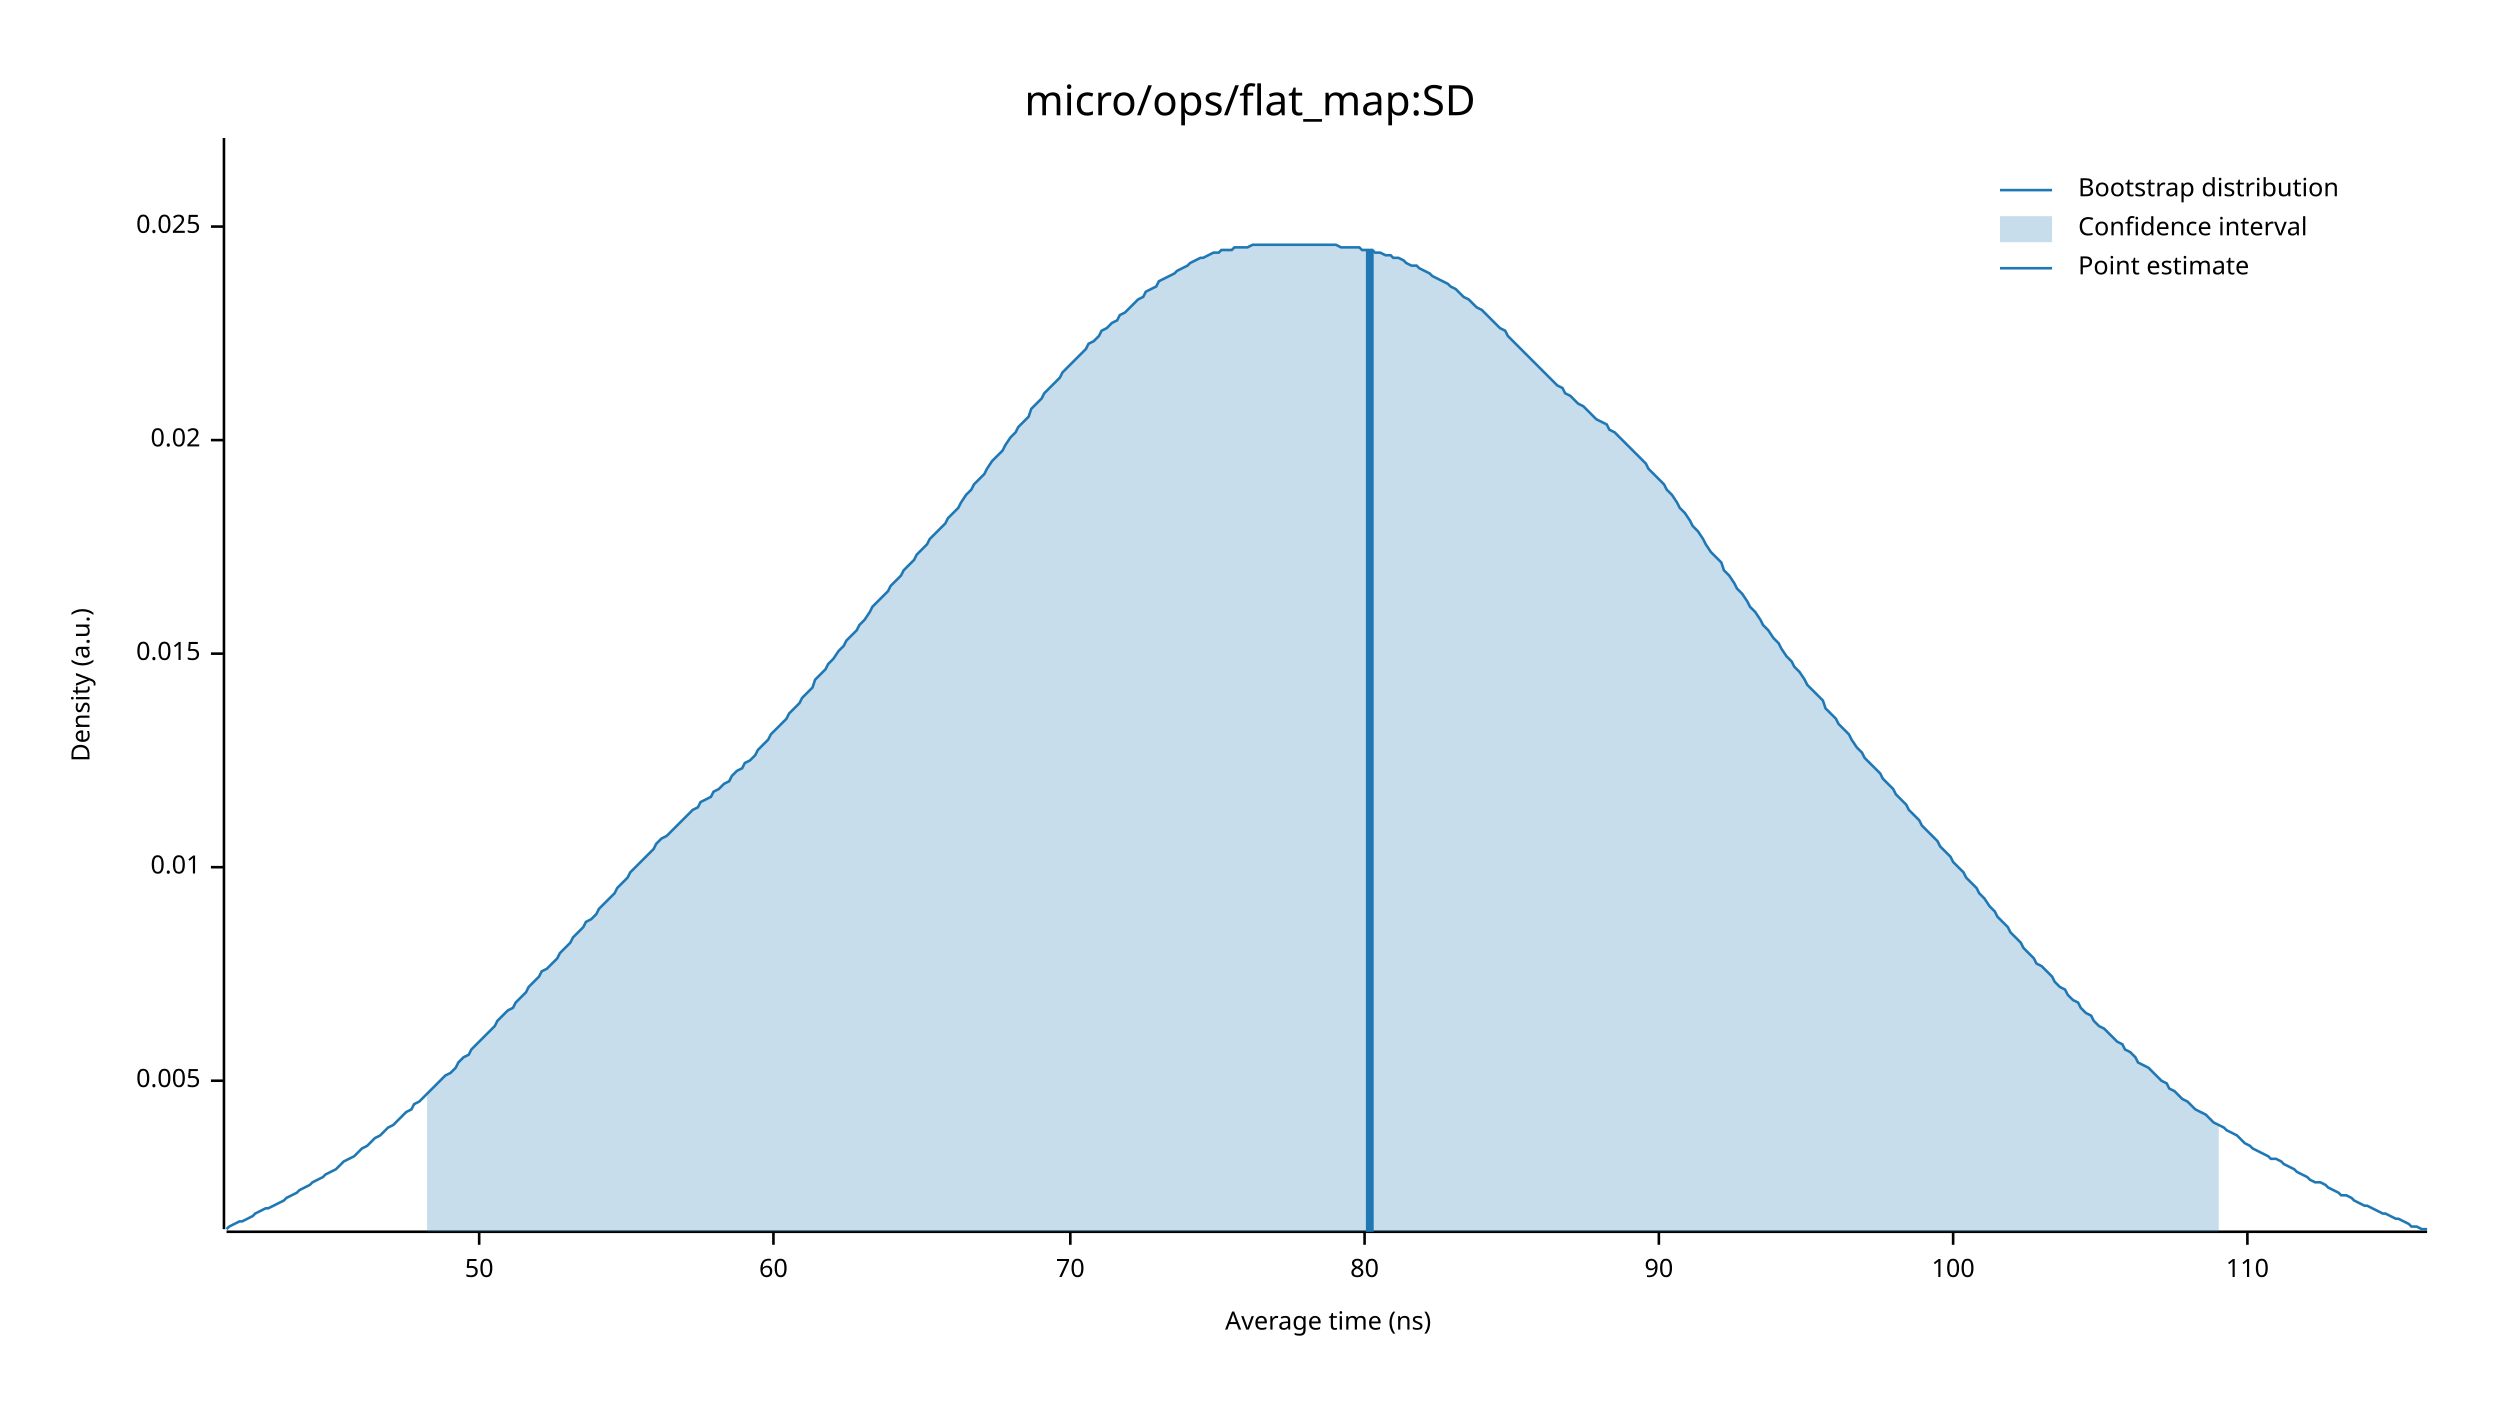
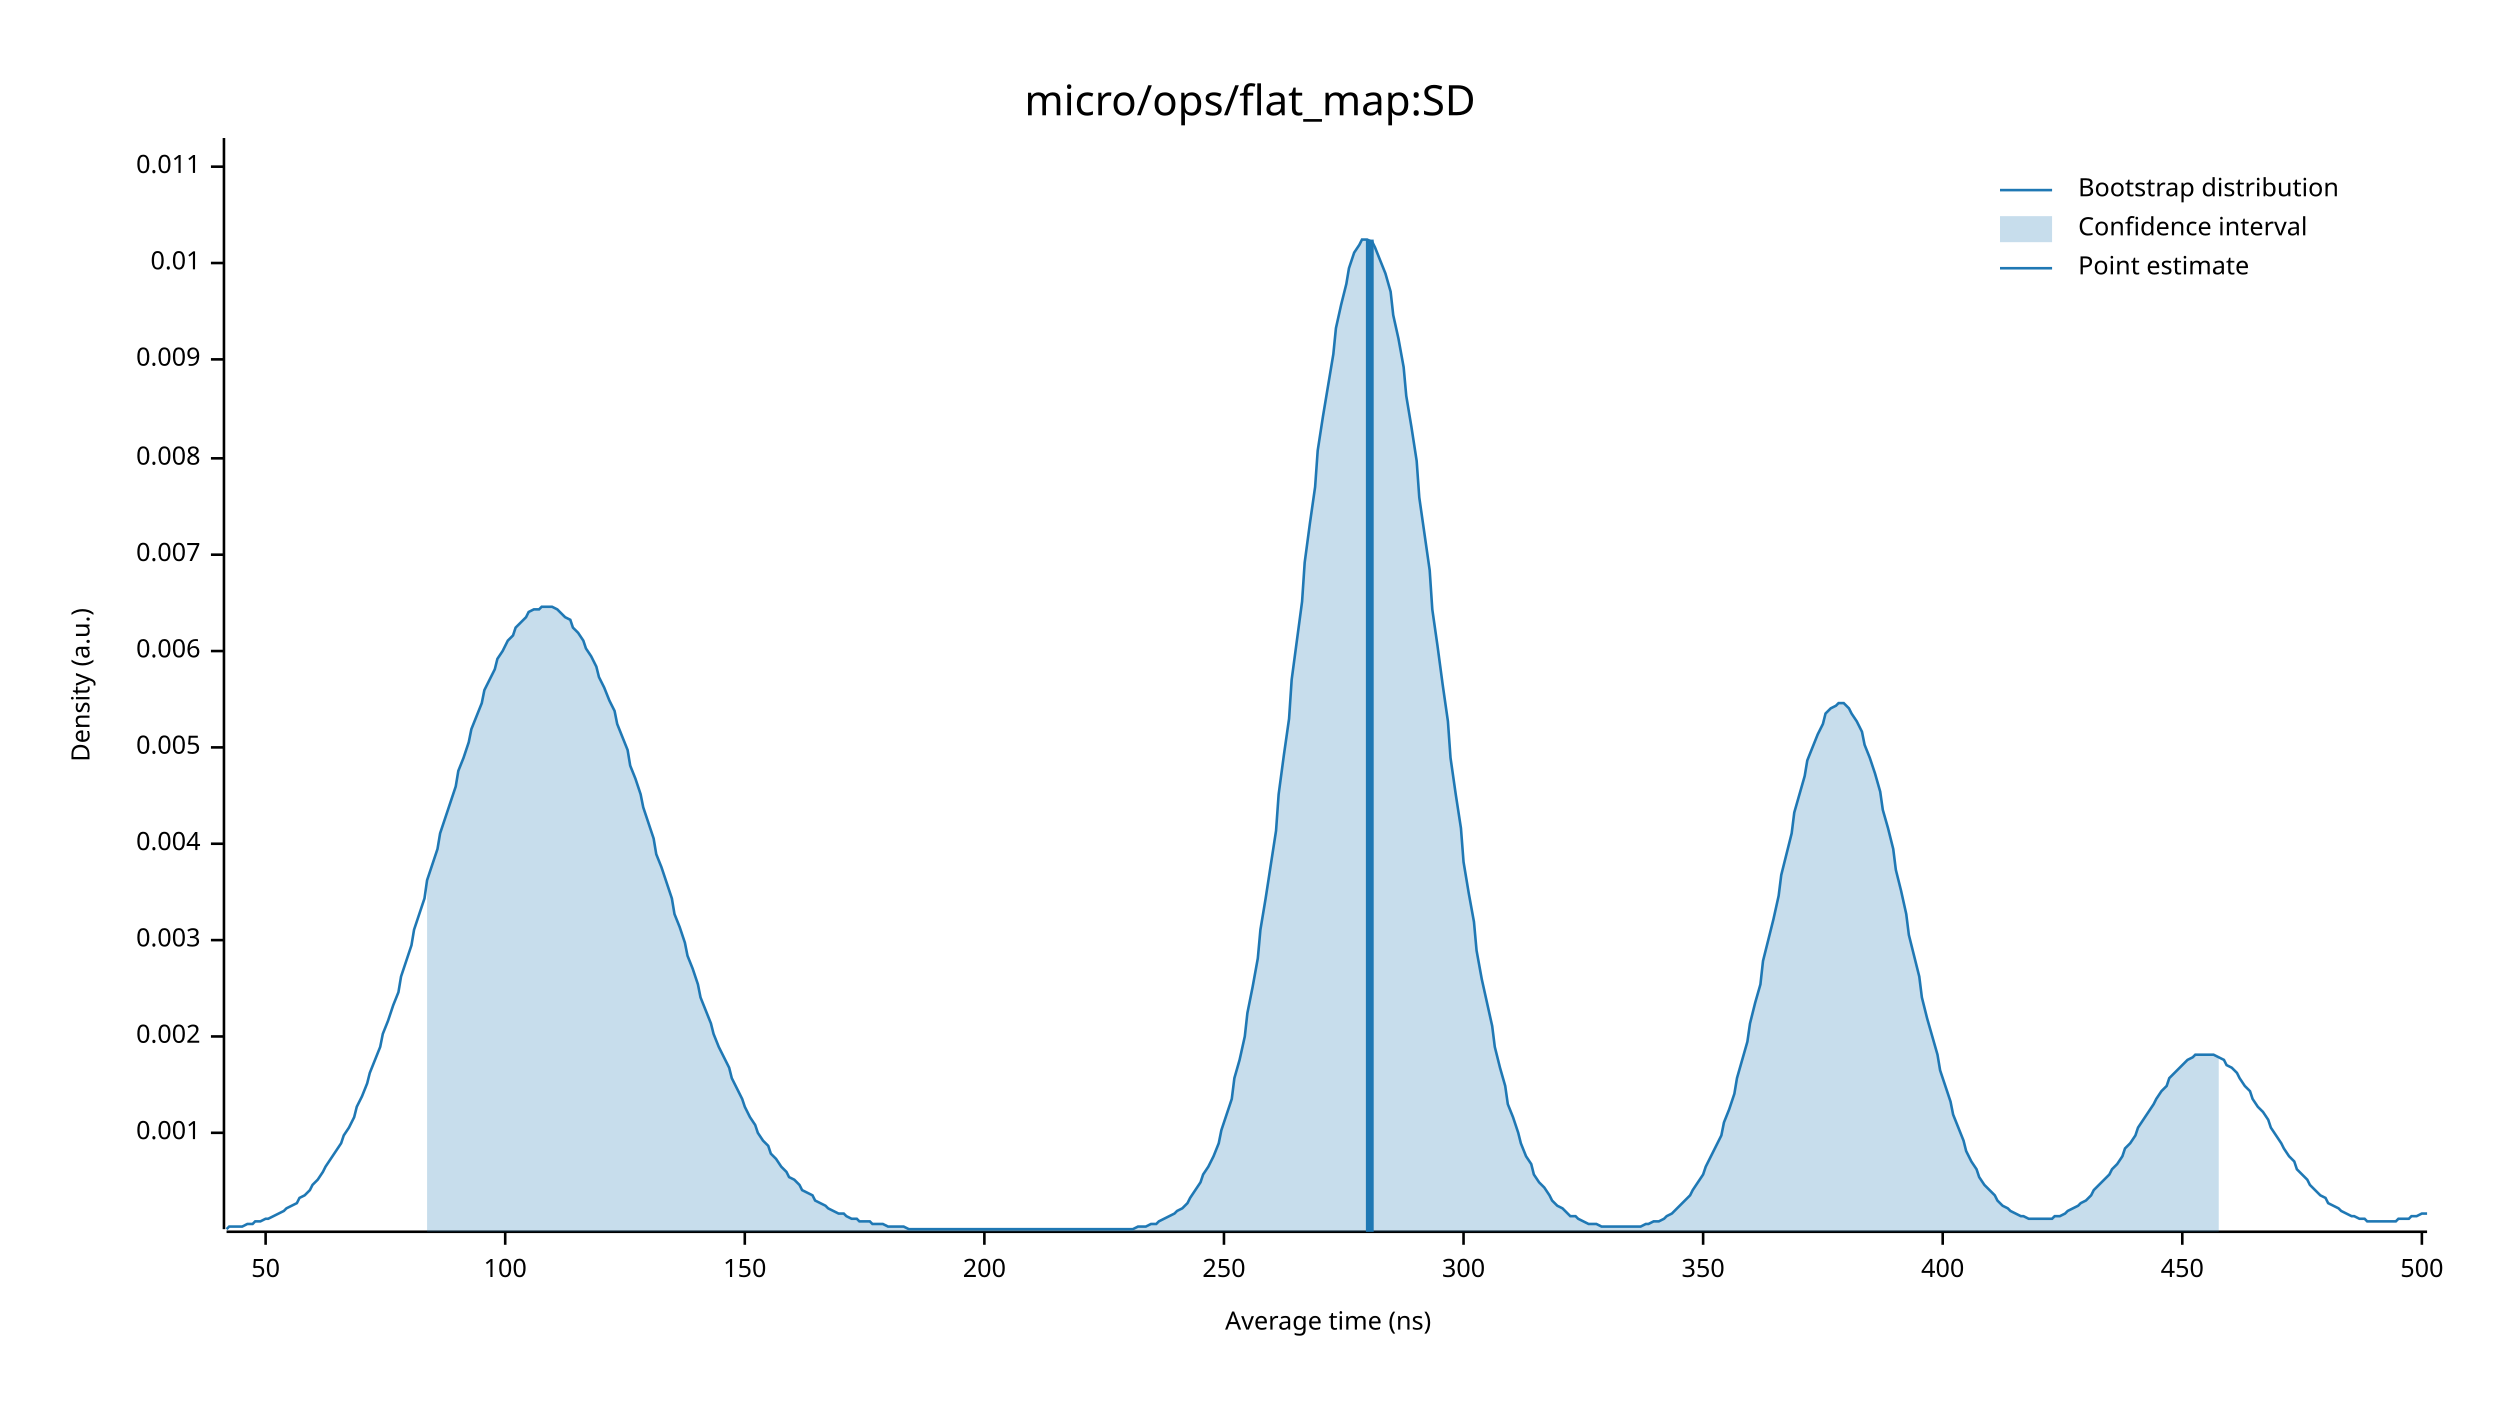
<svg xmlns="http://www.w3.org/2000/svg" width="960" height="540" viewBox="0 0 960 540">
  <text x="480" y="32" dy="0.76em" text-anchor="middle" font-family="sans-serif" font-size="16.129" opacity="1" fill="#000000">
micro/ops/flat_map:SD
</text>
  <text x="27" y="263" dy="0.76em" text-anchor="middle" font-family="sans-serif" font-size="9.677" opacity="1" fill="#000000" transform="rotate(270, 27, 263)">
Density (a.u.)
</text>
  <text x="510" y="513" dy="-0.5ex" text-anchor="middle" font-family="sans-serif" font-size="9.677" opacity="1" fill="#000000">
Average time (ns)
</text>
  <polyline fill="none" opacity="1" stroke="#000000" stroke-width="1" points="86,53 86,472 " />
-   <text x="77" y="415" dy="0.5ex" text-anchor="end" font-family="sans-serif" font-size="9.677" opacity="1" fill="#000000">
+   <text x="77" y="435" dy="0.5ex" text-anchor="end" font-family="sans-serif" font-size="9.677" opacity="1" fill="#000000">
+ 0.001
+ </text>
+   <polyline fill="none" opacity="1" stroke="#000000" stroke-width="1" points="81,435 86,435 " />
+   <text x="77" y="398" dy="0.5ex" text-anchor="end" font-family="sans-serif" font-size="9.677" opacity="1" fill="#000000">
+ 0.002
+ </text>
+   <polyline fill="none" opacity="1" stroke="#000000" stroke-width="1" points="81,398 86,398 " />
+   <text x="77" y="361" dy="0.5ex" text-anchor="end" font-family="sans-serif" font-size="9.677" opacity="1" fill="#000000">
+ 0.003
+ </text>
+   <polyline fill="none" opacity="1" stroke="#000000" stroke-width="1" points="81,361 86,361 " />
+   <text x="77" y="324" dy="0.5ex" text-anchor="end" font-family="sans-serif" font-size="9.677" opacity="1" fill="#000000">
+ 0.004
+ </text>
+   <polyline fill="none" opacity="1" stroke="#000000" stroke-width="1" points="81,324 86,324 " />
+   <text x="77" y="287" dy="0.5ex" text-anchor="end" font-family="sans-serif" font-size="9.677" opacity="1" fill="#000000">
0.005
</text>
-   <polyline fill="none" opacity="1" stroke="#000000" stroke-width="1" points="81,415 86,415 " />
-   <text x="77" y="333" dy="0.5ex" text-anchor="end" font-family="sans-serif" font-size="9.677" opacity="1" fill="#000000">
+   <polyline fill="none" opacity="1" stroke="#000000" stroke-width="1" points="81,287 86,287 " />
+   <text x="77" y="250" dy="0.5ex" text-anchor="end" font-family="sans-serif" font-size="9.677" opacity="1" fill="#000000">
+ 0.006
+ </text>
+   <polyline fill="none" opacity="1" stroke="#000000" stroke-width="1" points="81,250 86,250 " />
+   <text x="77" y="213" dy="0.5ex" text-anchor="end" font-family="sans-serif" font-size="9.677" opacity="1" fill="#000000">
+ 0.007
+ </text>
+   <polyline fill="none" opacity="1" stroke="#000000" stroke-width="1" points="81,213 86,213 " />
+   <text x="77" y="176" dy="0.5ex" text-anchor="end" font-family="sans-serif" font-size="9.677" opacity="1" fill="#000000">
+ 0.008
+ </text>
+   <polyline fill="none" opacity="1" stroke="#000000" stroke-width="1" points="81,176 86,176 " />
+   <text x="77" y="138" dy="0.5ex" text-anchor="end" font-family="sans-serif" font-size="9.677" opacity="1" fill="#000000">
+ 0.009
+ </text>
+   <polyline fill="none" opacity="1" stroke="#000000" stroke-width="1" points="81,138 86,138 " />
+   <text x="77" y="101" dy="0.5ex" text-anchor="end" font-family="sans-serif" font-size="9.677" opacity="1" fill="#000000">
0.01
</text>
-   <polyline fill="none" opacity="1" stroke="#000000" stroke-width="1" points="81,333 86,333 " />
-   <text x="77" y="251" dy="0.5ex" text-anchor="end" font-family="sans-serif" font-size="9.677" opacity="1" fill="#000000">
- 0.015
+   <polyline fill="none" opacity="1" stroke="#000000" stroke-width="1" points="81,101 86,101 " />
+   <text x="77" y="64" dy="0.5ex" text-anchor="end" font-family="sans-serif" font-size="9.677" opacity="1" fill="#000000">
+ 0.011
</text>
-   <polyline fill="none" opacity="1" stroke="#000000" stroke-width="1" points="81,251 86,251 " />
-   <text x="77" y="169" dy="0.5ex" text-anchor="end" font-family="sans-serif" font-size="9.677" opacity="1" fill="#000000">
- 0.02
- </text>
-   <polyline fill="none" opacity="1" stroke="#000000" stroke-width="1" points="81,169 86,169 " />
-   <text x="77" y="87" dy="0.5ex" text-anchor="end" font-family="sans-serif" font-size="9.677" opacity="1" fill="#000000">
- 0.025
- </text>
-   <polyline fill="none" opacity="1" stroke="#000000" stroke-width="1" points="81,87 86,87 " />
+   <polyline fill="none" opacity="1" stroke="#000000" stroke-width="1" points="81,64 86,64 " />
  <polyline fill="none" opacity="1" stroke="#000000" stroke-width="1" points="87,473 932,473 " />
-   <text x="184" y="483" dy="0.76em" text-anchor="middle" font-family="sans-serif" font-size="9.677" opacity="1" fill="#000000">
+   <text x="102" y="483" dy="0.76em" text-anchor="middle" font-family="sans-serif" font-size="9.677" opacity="1" fill="#000000">
50
</text>
-   <polyline fill="none" opacity="1" stroke="#000000" stroke-width="1" points="184,473 184,478 " />
-   <text x="297" y="483" dy="0.76em" text-anchor="middle" font-family="sans-serif" font-size="9.677" opacity="1" fill="#000000">
- 60
- </text>
-   <polyline fill="none" opacity="1" stroke="#000000" stroke-width="1" points="297,473 297,478 " />
-   <text x="411" y="483" dy="0.76em" text-anchor="middle" font-family="sans-serif" font-size="9.677" opacity="1" fill="#000000">
- 70
- </text>
-   <polyline fill="none" opacity="1" stroke="#000000" stroke-width="1" points="411,473 411,478 " />
-   <text x="524" y="483" dy="0.76em" text-anchor="middle" font-family="sans-serif" font-size="9.677" opacity="1" fill="#000000">
- 80
- </text>
-   <polyline fill="none" opacity="1" stroke="#000000" stroke-width="1" points="524,473 524,478 " />
-   <text x="637" y="483" dy="0.76em" text-anchor="middle" font-family="sans-serif" font-size="9.677" opacity="1" fill="#000000">
- 90
- </text>
-   <polyline fill="none" opacity="1" stroke="#000000" stroke-width="1" points="637,473 637,478 " />
-   <text x="750" y="483" dy="0.76em" text-anchor="middle" font-family="sans-serif" font-size="9.677" opacity="1" fill="#000000">
+   <polyline fill="none" opacity="1" stroke="#000000" stroke-width="1" points="102,473 102,478 " />
+   <text x="194" y="483" dy="0.76em" text-anchor="middle" font-family="sans-serif" font-size="9.677" opacity="1" fill="#000000">
100
</text>
-   <polyline fill="none" opacity="1" stroke="#000000" stroke-width="1" points="750,473 750,478 " />
-   <text x="863" y="483" dy="0.76em" text-anchor="middle" font-family="sans-serif" font-size="9.677" opacity="1" fill="#000000">
- 110
+   <polyline fill="none" opacity="1" stroke="#000000" stroke-width="1" points="194,473 194,478 " />
+   <text x="286" y="483" dy="0.76em" text-anchor="middle" font-family="sans-serif" font-size="9.677" opacity="1" fill="#000000">
+ 150
</text>
-   <polyline fill="none" opacity="1" stroke="#000000" stroke-width="1" points="863,473 863,478 " />
-   <polyline fill="none" opacity="1" stroke="#1F78B4" stroke-width="1" points="87,472 88,471 90,470 92,469 93,469 95,468 97,467 98,466 100,465 102,464 103,464 105,463 107,462 109,461 110,460 112,459 114,458 115,457 117,456 119,455 120,454 122,453 124,452 125,451 127,450 129,449 131,447 132,446 134,445 136,444 137,443 139,441 141,440 142,439 144,437 146,436 147,435 149,433 151,432 153,430 154,429 156,427 158,426 159,424 161,423 163,421 164,420 166,418 168,416 169,415 171,413 173,412 175,410 176,408 178,406 180,405 181,403 183,401 185,399 186,398 188,396 190,394 191,392 193,390 195,388 197,387 198,385 200,383 202,381 203,379 205,377 207,375 208,373 210,372 212,370 214,368 215,366 217,364 219,362 220,360 222,358 224,356 225,354 227,353 229,351 230,349 232,347 234,345 236,343 237,341 239,339 241,337 242,335 244,333 246,331 247,330 249,328 251,326 252,324 254,322 256,321 258,319 259,318 261,316 263,314 264,313 266,311 268,310 269,308 271,307 273,306 274,304 276,303 278,301 280,300 281,298 283,296 285,295 286,293 288,292 290,290 291,288 293,286 295,284 296,282 298,280 300,278 302,276 303,274 305,272 307,270 308,268 310,266 312,264 313,261 315,259 317,257 318,255 320,253 322,250 324,248 325,246 327,244 329,242 330,240 332,238 334,235 335,233 337,231 339,229 341,227 342,225 344,223 346,221 347,219 349,217 351,215 352,213 354,211 356,209 357,207 359,205 361,203 363,201 364,199 366,197 368,195 369,193 371,190 373,188 374,186 376,184 378,182 379,180 381,177 383,175 385,173 386,171 388,168 390,166 391,164 393,162 395,160 396,157 398,155 400,153 401,151 403,149 405,147 407,145 408,143 410,141 412,139 413,138 415,136 417,134 418,132 420,131 422,129 423,127 425,126 427,124 429,123 430,121 432,120 434,118 435,117 437,115 439,114 440,112 442,111 444,110 445,108 447,107 449,106 451,105 452,104 454,103 456,102 457,101 459,100 461,99 462,99 464,98 466,97 468,97 469,96 471,96 473,96 474,95 476,95 478,95 479,95 481,94 483,94 484,94 486,94 488,94 490,94 491,94 493,94 495,94 496,94 498,94 500,94 501,94 503,94 505,94 506,94 508,94 510,94 512,94 513,94 515,95 517,95 518,95 520,95 522,95 523,96 525,96 527,96 528,97 530,97 532,98 534,98 535,99 537,99 539,100 540,101 542,102 544,102 545,103 547,104 549,105 550,106 552,107 554,108 556,109 557,110 559,111 561,113 562,114 564,115 566,117 567,118 569,119 571,121 573,123 574,124 576,126 578,127 579,129 581,131 583,133 584,134 586,136 588,138 589,139 591,141 593,143 595,145 596,146 598,148 600,149 601,151 603,152 605,154 606,155 608,156 610,158 611,159 613,161 615,162 617,163 618,165 620,166 622,168 623,169 625,171 627,173 628,174 630,176 632,178 633,180 635,182 637,184 639,186 640,188 642,190 644,193 645,195 647,197 649,200 650,202 652,204 654,207 655,209 657,212 659,214 661,216 662,219 664,221 666,224 667,226 669,228 671,231 672,233 674,235 676,238 677,240 679,242 681,245 683,247 684,249 686,252 688,254 689,256 691,258 693,261 694,263 696,265 698,267 700,269 701,272 703,274 705,276 706,278 708,280 710,282 711,284 713,287 715,289 716,291 718,293 720,295 722,297 723,299 725,301 727,303 728,305 730,307 732,309 733,311 735,313 737,315 738,317 740,319 742,321 744,323 745,325 747,327 749,329 750,331 752,333 754,335 755,337 757,339 759,341 760,343 762,345 764,348 766,350 767,352 769,354 771,356 772,358 774,360 776,362 777,364 779,366 781,368 782,370 784,371 786,373 788,375 789,377 791,379 793,380 794,382 796,384 798,385 799,387 801,389 803,390 804,392 806,394 808,395 810,397 811,398 813,400 815,401 816,403 818,404 820,406 821,408 823,409 825,410 827,412 828,413 830,415 832,416 833,418 835,419 837,421 838,422 840,423 842,425 843,426 845,427 847,428 849,430 850,431 852,432 854,433 855,434 857,435 859,436 860,437 862,439 864,440 865,441 867,442 869,443 871,444 872,445 874,445 876,446 877,447 879,448 881,449 882,450 884,451 886,452 887,453 889,454 891,454 893,455 894,456 896,457 898,458 899,459 901,459 903,460 904,461 906,462 908,463 909,463 911,464 913,465 915,466 916,466 918,467 920,468 921,468 923,469 925,470 926,471 928,471 930,472 932,472 " />
-   <polygon opacity="0.25" fill="#1F78B4" points="164,420 166,418 168,416 169,415 171,413 173,412 175,410 176,408 178,406 180,405 181,403 183,401 185,399 186,398 188,396 190,394 191,392 193,390 195,388 197,387 198,385 200,383 202,381 203,379 205,377 207,375 208,373 210,372 212,370 214,368 215,366 217,364 219,362 220,360 222,358 224,356 225,354 227,353 229,351 230,349 232,347 234,345 236,343 237,341 239,339 241,337 242,335 244,333 246,331 247,330 249,328 251,326 252,324 254,322 256,321 258,319 259,318 261,316 263,314 264,313 266,311 268,310 269,308 271,307 273,306 274,304 276,303 278,301 280,300 281,298 283,296 285,295 286,293 288,292 290,290 291,288 293,286 295,284 296,282 298,280 300,278 302,276 303,274 305,272 307,270 308,268 310,266 312,264 313,261 315,259 317,257 318,255 320,253 322,250 324,248 325,246 327,244 329,242 330,240 332,238 334,235 335,233 337,231 339,229 341,227 342,225 344,223 346,221 347,219 349,217 351,215 352,213 354,211 356,209 357,207 359,205 361,203 363,201 364,199 366,197 368,195 369,193 371,190 373,188 374,186 376,184 378,182 379,180 381,177 383,175 385,173 386,171 388,168 390,166 391,164 393,162 395,160 396,157 398,155 400,153 401,151 403,149 405,147 407,145 408,143 410,141 412,139 413,138 415,136 417,134 418,132 420,131 422,129 423,127 425,126 427,124 429,123 430,121 432,120 434,118 435,117 437,115 439,114 440,112 442,111 444,110 445,108 447,107 449,106 451,105 452,104 454,103 456,102 457,101 459,100 461,99 462,99 464,98 466,97 468,97 469,96 471,96 473,96 474,95 476,95 478,95 479,95 481,94 483,94 484,94 486,94 488,94 490,94 491,94 493,94 495,94 496,94 498,94 500,94 501,94 503,94 505,94 506,94 508,94 510,94 512,94 513,94 515,95 517,95 518,95 520,95 522,95 523,96 525,96 527,96 528,97 530,97 532,98 534,98 535,99 537,99 539,100 540,101 542,102 544,102 545,103 547,104 549,105 550,106 552,107 554,108 556,109 557,110 559,111 561,113 562,114 564,115 566,117 567,118 569,119 571,121 573,123 574,124 576,126 578,127 579,129 581,131 583,133 584,134 586,136 588,138 589,139 591,141 593,143 595,145 596,146 598,148 600,149 601,151 603,152 605,154 606,155 608,156 610,158 611,159 613,161 615,162 617,163 618,165 620,166 622,168 623,169 625,171 627,173 628,174 630,176 632,178 633,180 635,182 637,184 639,186 640,188 642,190 644,193 645,195 647,197 649,200 650,202 652,204 654,207 655,209 657,212 659,214 661,216 662,219 664,221 666,224 667,226 669,228 671,231 672,233 674,235 676,238 677,240 679,242 681,245 683,247 684,249 686,252 688,254 689,256 691,258 693,261 694,263 696,265 698,267 700,269 701,272 703,274 705,276 706,278 708,280 710,282 711,284 713,287 715,289 716,291 718,293 720,295 722,297 723,299 725,301 727,303 728,305 730,307 732,309 733,311 735,313 737,315 738,317 740,319 742,321 744,323 745,325 747,327 749,329 750,331 752,333 754,335 755,337 757,339 759,341 760,343 762,345 764,348 766,350 767,352 769,354 771,356 772,358 774,360 776,362 777,364 779,366 781,368 782,370 784,371 786,373 788,375 789,377 791,379 793,380 794,382 796,384 798,385 799,387 801,389 803,390 804,392 806,394 808,395 810,397 811,398 813,400 815,401 816,403 818,404 820,406 821,408 823,409 825,410 827,412 828,413 830,415 832,416 833,418 835,419 837,421 838,422 840,423 842,425 843,426 845,427 847,428 849,430 850,431 852,432 852,473 164,473 " />
-   <polyline fill="none" opacity="1" stroke="#1F78B4" stroke-width="3" points="526,473 526,96 " />
+   <polyline fill="none" opacity="1" stroke="#000000" stroke-width="1" points="286,473 286,478 " />
+   <text x="378" y="483" dy="0.76em" text-anchor="middle" font-family="sans-serif" font-size="9.677" opacity="1" fill="#000000">
+ 200
+ </text>
+   <polyline fill="none" opacity="1" stroke="#000000" stroke-width="1" points="378,473 378,478 " />
+   <text x="470" y="483" dy="0.76em" text-anchor="middle" font-family="sans-serif" font-size="9.677" opacity="1" fill="#000000">
+ 250
+ </text>
+   <polyline fill="none" opacity="1" stroke="#000000" stroke-width="1" points="470,473 470,478 " />
+   <text x="562" y="483" dy="0.76em" text-anchor="middle" font-family="sans-serif" font-size="9.677" opacity="1" fill="#000000">
+ 300
+ </text>
+   <polyline fill="none" opacity="1" stroke="#000000" stroke-width="1" points="562,473 562,478 " />
+   <text x="654" y="483" dy="0.76em" text-anchor="middle" font-family="sans-serif" font-size="9.677" opacity="1" fill="#000000">
+ 350
+ </text>
+   <polyline fill="none" opacity="1" stroke="#000000" stroke-width="1" points="654,473 654,478 " />
+   <text x="746" y="483" dy="0.76em" text-anchor="middle" font-family="sans-serif" font-size="9.677" opacity="1" fill="#000000">
+ 400
+ </text>
+   <polyline fill="none" opacity="1" stroke="#000000" stroke-width="1" points="746,473 746,478 " />
+   <text x="838" y="483" dy="0.76em" text-anchor="middle" font-family="sans-serif" font-size="9.677" opacity="1" fill="#000000">
+ 450
+ </text>
+   <polyline fill="none" opacity="1" stroke="#000000" stroke-width="1" points="838,473 838,478 " />
+   <text x="930" y="483" dy="0.76em" text-anchor="middle" font-family="sans-serif" font-size="9.677" opacity="1" fill="#000000">
+ 500
+ </text>
+   <polyline fill="none" opacity="1" stroke="#000000" stroke-width="1" points="930,473 930,478 " />
+   <polyline fill="none" opacity="1" stroke="#1F78B4" stroke-width="1" points="87,472 88,471 90,471 92,471 93,471 95,470 97,470 98,469 100,469 102,468 103,468 105,467 107,466 109,465 110,464 112,463 114,462 115,460 117,459 119,457 120,455 122,453 124,450 125,448 127,445 129,442 131,439 132,436 134,433 136,429 137,425 139,421 141,416 142,412 144,407 146,402 147,397 149,392 151,386 153,381 154,375 156,369 158,363 159,357 161,351 163,345 164,338 166,332 168,326 169,320 171,314 173,308 175,302 176,296 178,291 180,285 181,280 183,275 185,270 186,265 188,261 190,257 191,253 193,250 195,246 197,244 198,241 200,239 202,237 203,235 205,234 207,234 208,233 210,233 212,233 214,234 215,235 217,237 219,238 220,241 222,243 224,246 225,249 227,252 229,256 230,260 232,264 234,269 236,273 237,278 239,283 241,288 242,294 244,299 246,305 247,310 249,316 251,322 252,328 254,333 256,339 258,345 259,351 261,356 263,362 264,367 266,372 268,378 269,383 271,388 273,393 274,397 276,402 278,406 280,410 281,414 283,418 285,422 286,425 288,429 290,432 291,435 293,438 295,440 296,443 298,445 300,448 302,450 303,452 305,453 307,455 308,457 310,458 312,459 313,461 315,462 317,463 318,464 320,465 322,466 324,466 325,467 327,468 329,468 330,469 332,469 334,469 335,470 337,470 339,470 341,471 342,471 344,471 346,471 347,471 349,472 351,472 352,472 354,472 356,472 357,472 359,472 361,472 363,472 364,472 366,472 368,472 369,472 371,472 373,472 374,472 376,472 378,472 379,472 381,472 383,472 385,472 386,472 388,472 390,472 391,472 393,472 395,472 396,472 398,472 400,472 401,472 403,472 405,472 407,472 408,472 410,472 412,472 413,472 415,472 417,472 418,472 420,472 422,472 423,472 425,472 427,472 429,472 430,472 432,472 434,472 435,472 437,471 439,471 440,471 442,470 444,470 445,469 447,468 449,467 451,466 452,465 454,464 456,462 457,460 459,457 461,454 462,451 464,448 466,444 468,439 469,434 471,428 473,422 474,414 476,407 478,398 479,389 481,379 483,368 484,357 486,345 488,332 490,319 491,305 493,290 495,276 496,261 498,246 500,231 501,216 503,201 505,187 506,173 508,160 510,148 512,136 513,126 515,117 517,109 518,103 520,97 522,94 523,92 525,92 527,93 528,95 530,100 532,105 534,112 535,121 537,130 539,141 540,152 542,164 544,177 545,191 547,205 549,219 550,234 552,248 554,263 556,277 557,291 559,305 561,318 562,331 564,343 566,354 567,365 569,376 571,385 573,394 574,402 576,410 578,417 579,424 581,429 583,435 584,439 586,444 588,447 589,451 591,454 593,456 595,459 596,461 598,463 600,464 601,465 603,467 605,467 606,468 608,469 610,470 611,470 613,470 615,471 617,471 618,471 620,471 622,471 623,471 625,471 627,471 628,471 630,471 632,470 633,470 635,469 637,469 639,468 640,467 642,466 644,464 645,463 647,461 649,459 650,457 652,454 654,451 655,448 657,444 659,440 661,436 662,431 664,426 666,420 667,414 669,407 671,400 672,393 674,385 676,378 677,369 679,361 681,353 683,344 684,336 686,328 688,320 689,312 691,305 693,298 694,292 696,287 698,282 700,278 701,274 703,272 705,271 706,270 708,270 710,272 711,274 713,277 715,281 716,286 718,291 720,297 722,304 723,311 725,318 727,326 728,334 730,342 732,351 733,359 735,367 737,375 738,383 740,391 742,398 744,405 745,411 747,417 749,423 750,428 752,433 754,438 755,442 757,446 759,449 760,452 762,455 764,457 766,459 767,461 769,463 771,464 772,465 774,466 776,467 777,467 779,468 781,468 782,468 784,468 786,468 788,468 789,467 791,467 793,466 794,465 796,464 798,463 799,462 801,461 803,459 804,457 806,455 808,453 810,451 811,449 813,447 815,444 816,441 818,439 820,436 821,433 823,430 825,427 827,424 828,422 830,419 832,417 833,414 835,412 837,410 838,409 840,407 842,406 843,405 845,405 847,405 849,405 850,405 852,406 854,407 855,409 857,410 859,412 860,414 862,417 864,419 865,422 867,425 869,427 871,430 872,433 874,436 876,439 877,441 879,444 881,446 882,449 884,451 886,453 887,455 889,457 891,459 893,460 894,462 896,463 898,464 899,465 901,466 903,467 904,467 906,468 908,468 909,469 911,469 913,469 915,469 916,469 918,469 920,469 921,468 923,468 925,468 926,467 928,467 930,466 932,466 " />
+   <polygon opacity="0.25" fill="#1F78B4" points="164,338 166,332 168,326 169,320 171,314 173,308 175,302 176,296 178,291 180,285 181,280 183,275 185,270 186,265 188,261 190,257 191,253 193,250 195,246 197,244 198,241 200,239 202,237 203,235 205,234 207,234 208,233 210,233 212,233 214,234 215,235 217,237 219,238 220,241 222,243 224,246 225,249 227,252 229,256 230,260 232,264 234,269 236,273 237,278 239,283 241,288 242,294 244,299 246,305 247,310 249,316 251,322 252,328 254,333 256,339 258,345 259,351 261,356 263,362 264,367 266,372 268,378 269,383 271,388 273,393 274,397 276,402 278,406 280,410 281,414 283,418 285,422 286,425 288,429 290,432 291,435 293,438 295,440 296,443 298,445 300,448 302,450 303,452 305,453 307,455 308,457 310,458 312,459 313,461 315,462 317,463 318,464 320,465 322,466 324,466 325,467 327,468 329,468 330,469 332,469 334,469 335,470 337,470 339,470 341,471 342,471 344,471 346,471 347,471 349,472 351,472 352,472 354,472 356,472 357,472 359,472 361,472 363,472 364,472 366,472 368,472 369,472 371,472 373,472 374,472 376,472 378,472 379,472 381,472 383,472 385,472 386,472 388,472 390,472 391,472 393,472 395,472 396,472 398,472 400,472 401,472 403,472 405,472 407,472 408,472 410,472 412,472 413,472 415,472 417,472 418,472 420,472 422,472 423,472 425,472 427,472 429,472 430,472 432,472 434,472 435,472 437,471 439,471 440,471 442,470 444,470 445,469 447,468 449,467 451,466 452,465 454,464 456,462 457,460 459,457 461,454 462,451 464,448 466,444 468,439 469,434 471,428 473,422 474,414 476,407 478,398 479,389 481,379 483,368 484,357 486,345 488,332 490,319 491,305 493,290 495,276 496,261 498,246 500,231 501,216 503,201 505,187 506,173 508,160 510,148 512,136 513,126 515,117 517,109 518,103 520,97 522,94 523,92 525,92 527,93 528,95 530,100 532,105 534,112 535,121 537,130 539,141 540,152 542,164 544,177 545,191 547,205 549,219 550,234 552,248 554,263 556,277 557,291 559,305 561,318 562,331 564,343 566,354 567,365 569,376 571,385 573,394 574,402 576,410 578,417 579,424 581,429 583,435 584,439 586,444 588,447 589,451 591,454 593,456 595,459 596,461 598,463 600,464 601,465 603,467 605,467 606,468 608,469 610,470 611,470 613,470 615,471 617,471 618,471 620,471 622,471 623,471 625,471 627,471 628,471 630,471 632,470 633,470 635,469 637,469 639,468 640,467 642,466 644,464 645,463 647,461 649,459 650,457 652,454 654,451 655,448 657,444 659,440 661,436 662,431 664,426 666,420 667,414 669,407 671,400 672,393 674,385 676,378 677,369 679,361 681,353 683,344 684,336 686,328 688,320 689,312 691,305 693,298 694,292 696,287 698,282 700,278 701,274 703,272 705,271 706,270 708,270 710,272 711,274 713,277 715,281 716,286 718,291 720,297 722,304 723,311 725,318 727,326 728,334 730,342 732,351 733,359 735,367 737,375 738,383 740,391 742,398 744,405 745,411 747,417 749,423 750,428 752,433 754,438 755,442 757,446 759,449 760,452 762,455 764,457 766,459 767,461 769,463 771,464 772,465 774,466 776,467 777,467 779,468 781,468 782,468 784,468 786,468 788,468 789,467 791,467 793,466 794,465 796,464 798,463 799,462 801,461 803,459 804,457 806,455 808,453 810,451 811,449 813,447 815,444 816,441 818,439 820,436 821,433 823,430 825,427 827,424 828,422 830,419 832,417 833,414 835,412 837,410 838,409 840,407 842,406 843,405 845,405 847,405 849,405 850,405 852,406 852,473 164,473 " />
+   <polyline fill="none" opacity="1" stroke="#1F78B4" stroke-width="3" points="526,473 526,92 " />
  <text x="798" y="68" dy="0.76em" text-anchor="start" font-family="sans-serif" font-size="9.677" opacity="1" fill="#000000">
Bootstrap distribution
</text>
  <text x="798" y="83" dy="0.76em" text-anchor="start" font-family="sans-serif" font-size="9.677" opacity="1" fill="#000000">
Confidence interval
</text>
  <text x="798" y="98" dy="0.76em" text-anchor="start" font-family="sans-serif" font-size="9.677" opacity="1" fill="#000000">
Point estimate
</text>
  <polyline fill="none" opacity="1" stroke="#1F78B4" stroke-width="1" points="768,73 788,73 " />
  <rect x="768" y="83" width="20" height="10" opacity="0.25" fill="#1F78B4" stroke="none" />
  <polyline fill="none" opacity="1" stroke="#1F78B4" stroke-width="1" points="768,103 788,103 " />
</svg>
